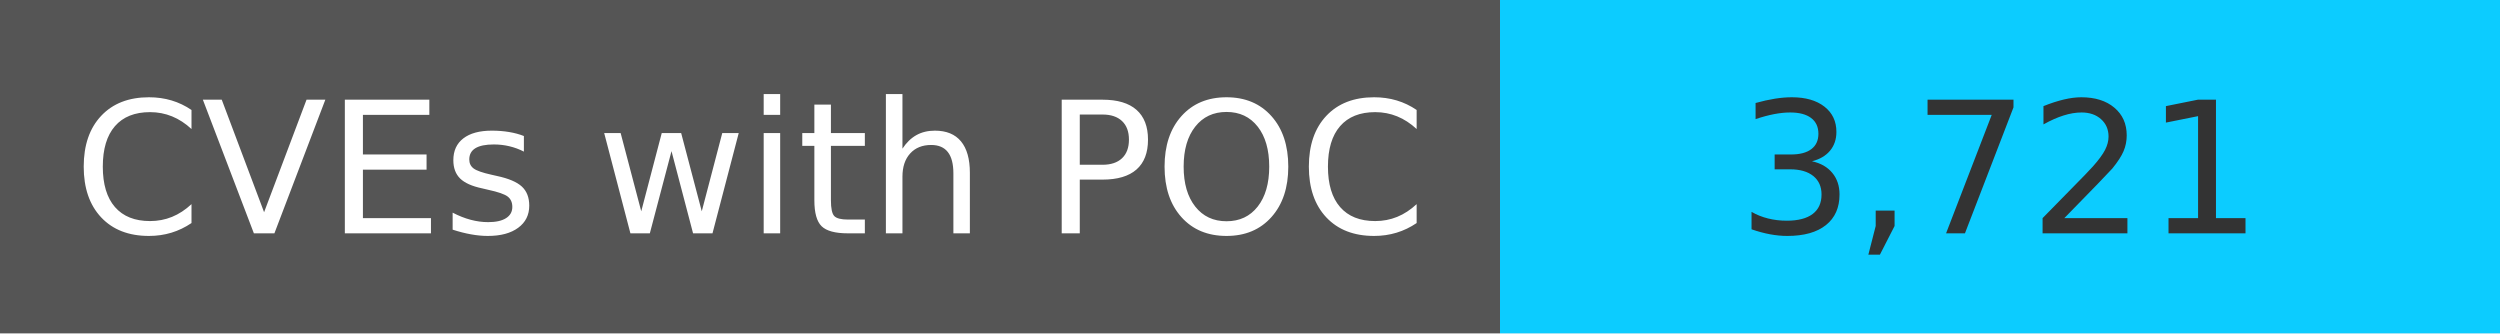
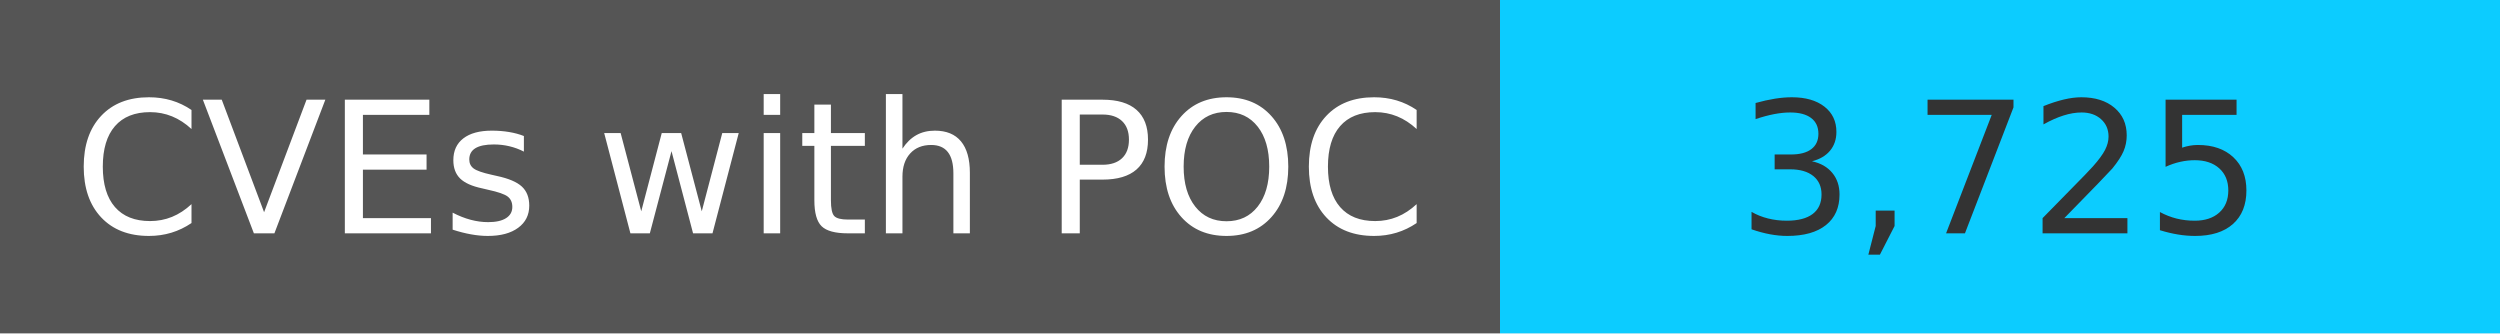
<svg xmlns="http://www.w3.org/2000/svg" width="150" height="20" role="img">
  <linearGradient id="s" x2="0" y2="100%">
    <stop offset="0" stop-color="#bbb" stop-opacity=".1" />
    <stop offset="1" stop-opacity=".1" />
  </linearGradient>
  <g>
    <rect width="90" height="20" fill="#555" />
    <rect x="90" width="267" height="20" fill="#0cccff" />
  </g>
  <g fill="#fff" text-anchor="middle" font-family="Verdana,Geneva,DejaVu Sans,sans-serif" text-rendering="geometricPrecision" font-size="110">
    <text x="450" y="140" transform="scale(.1)" fill="#fff">
            CVEs with POC
        </text>
    <text x="1200" y="140" transform="scale(.1)" fill="#333">
-             3,721
+             3,725
        </text>
  </g>
</svg>
